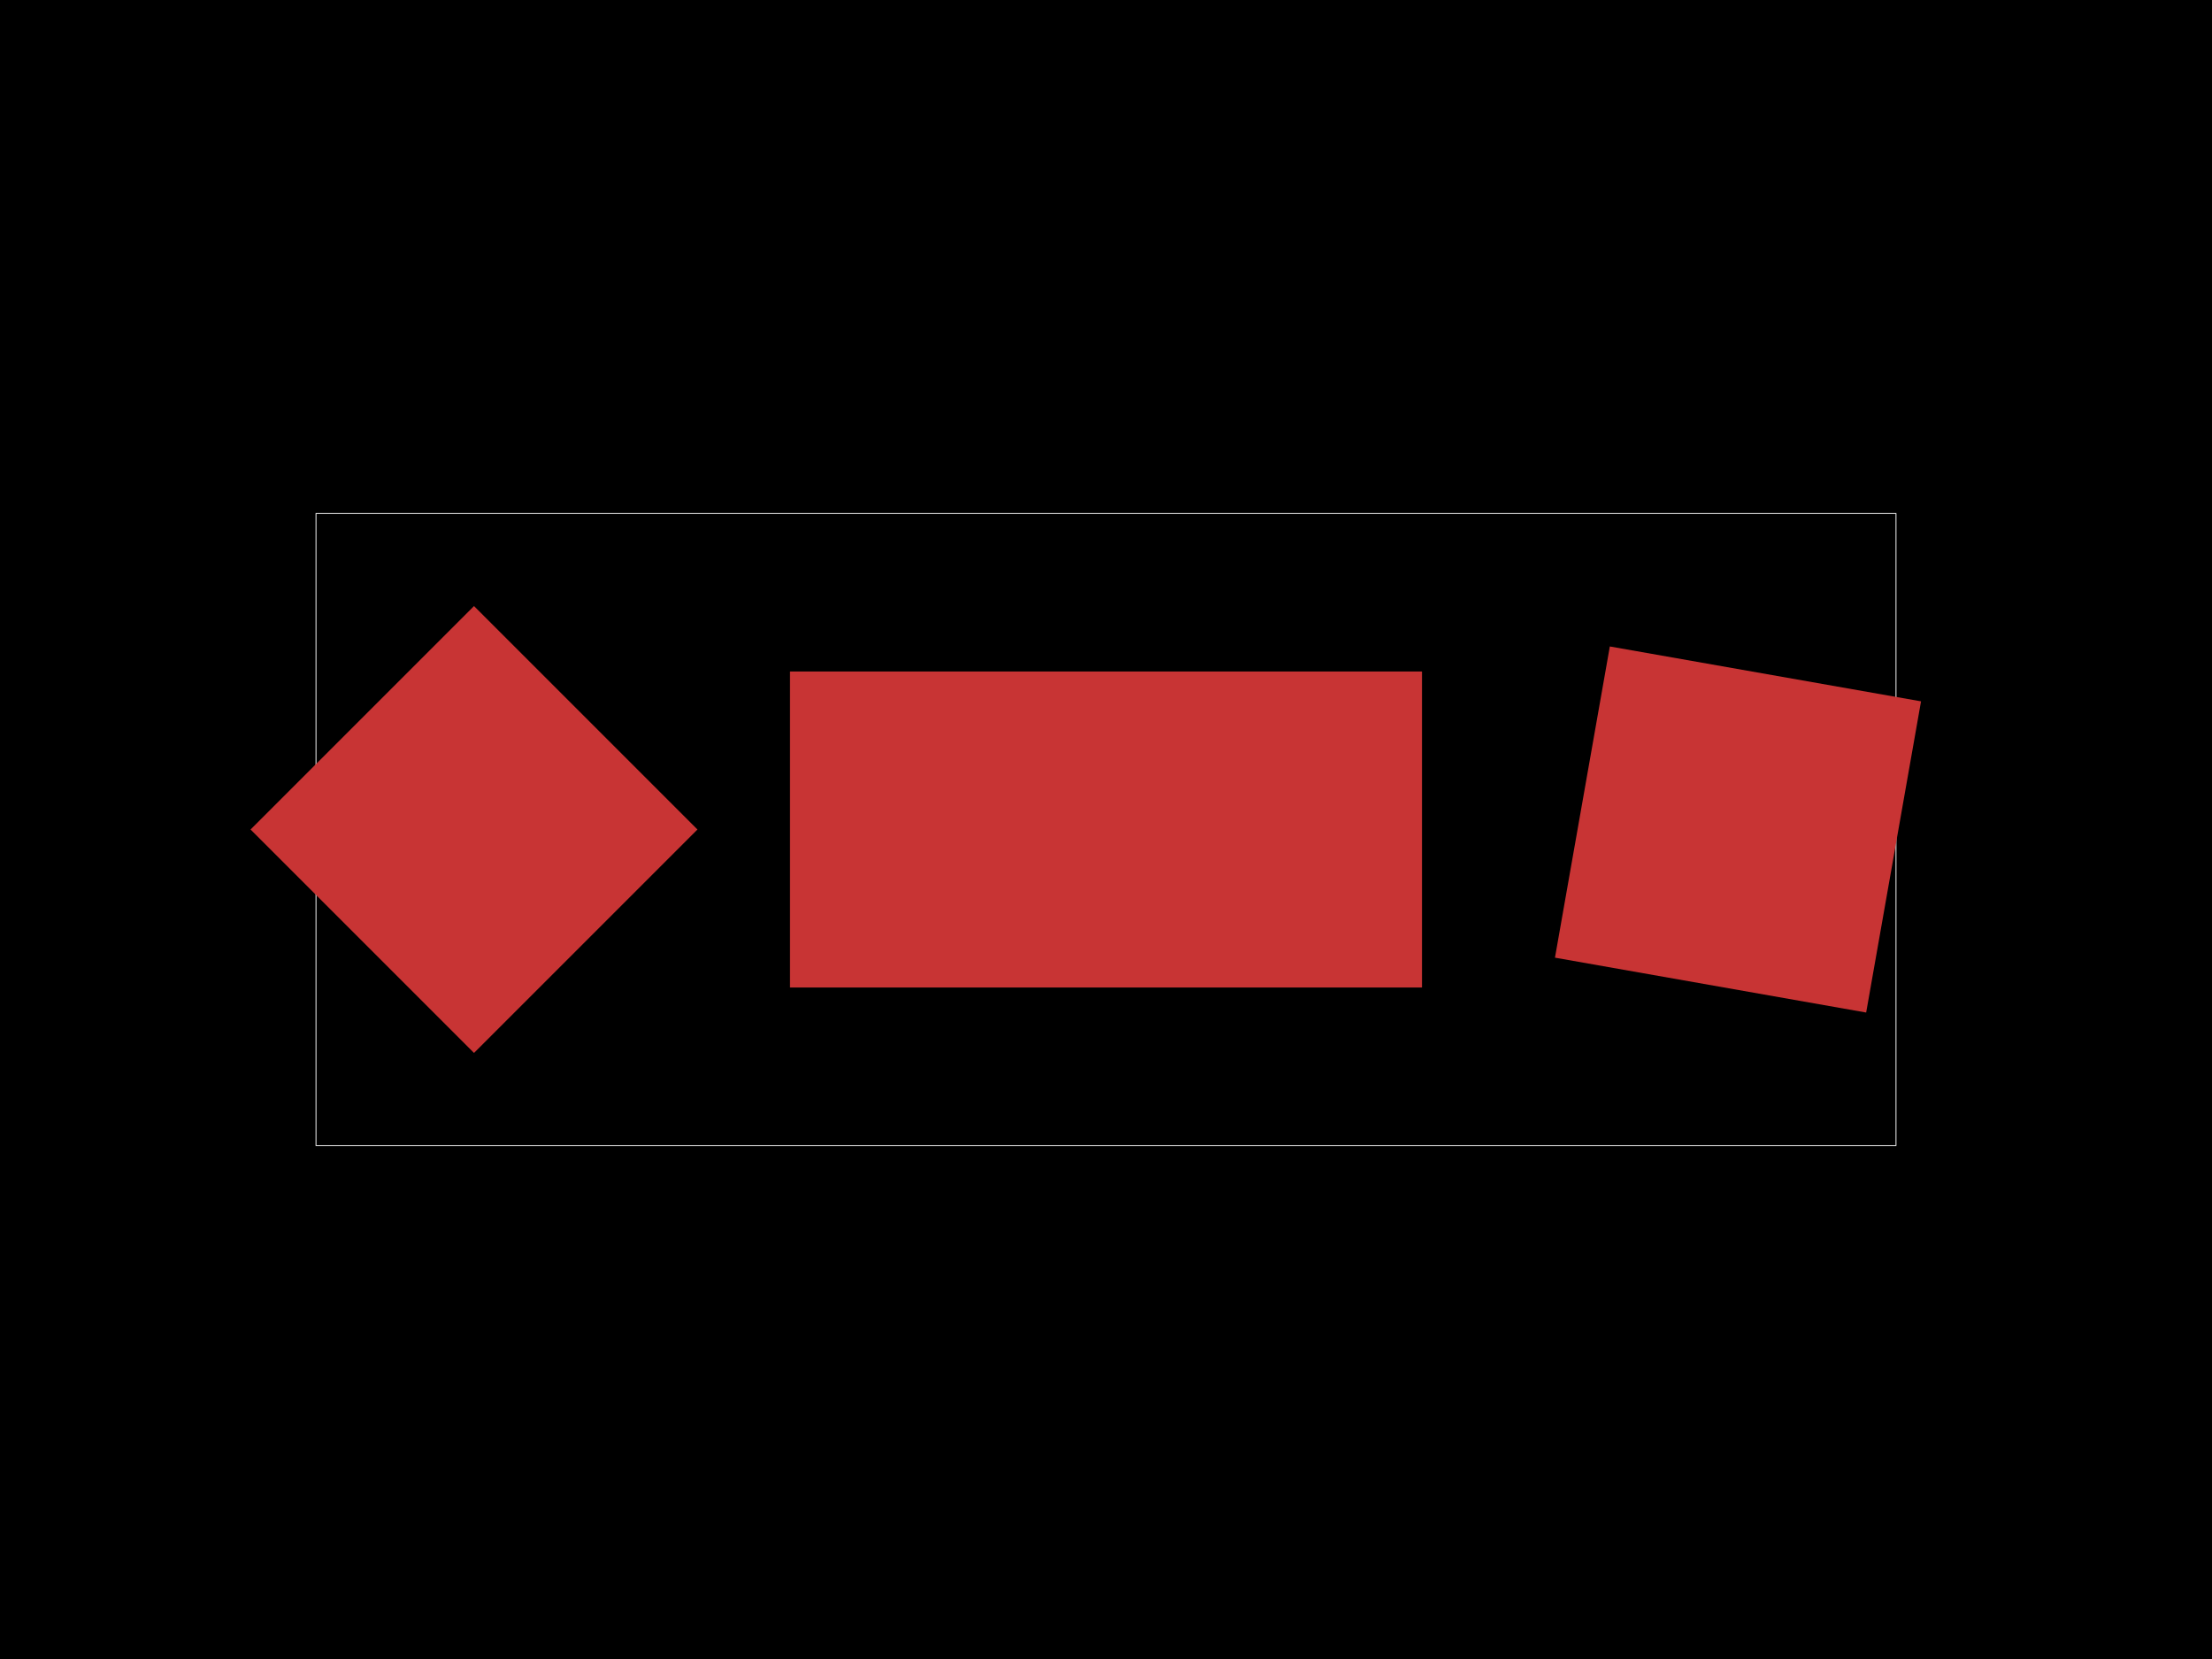
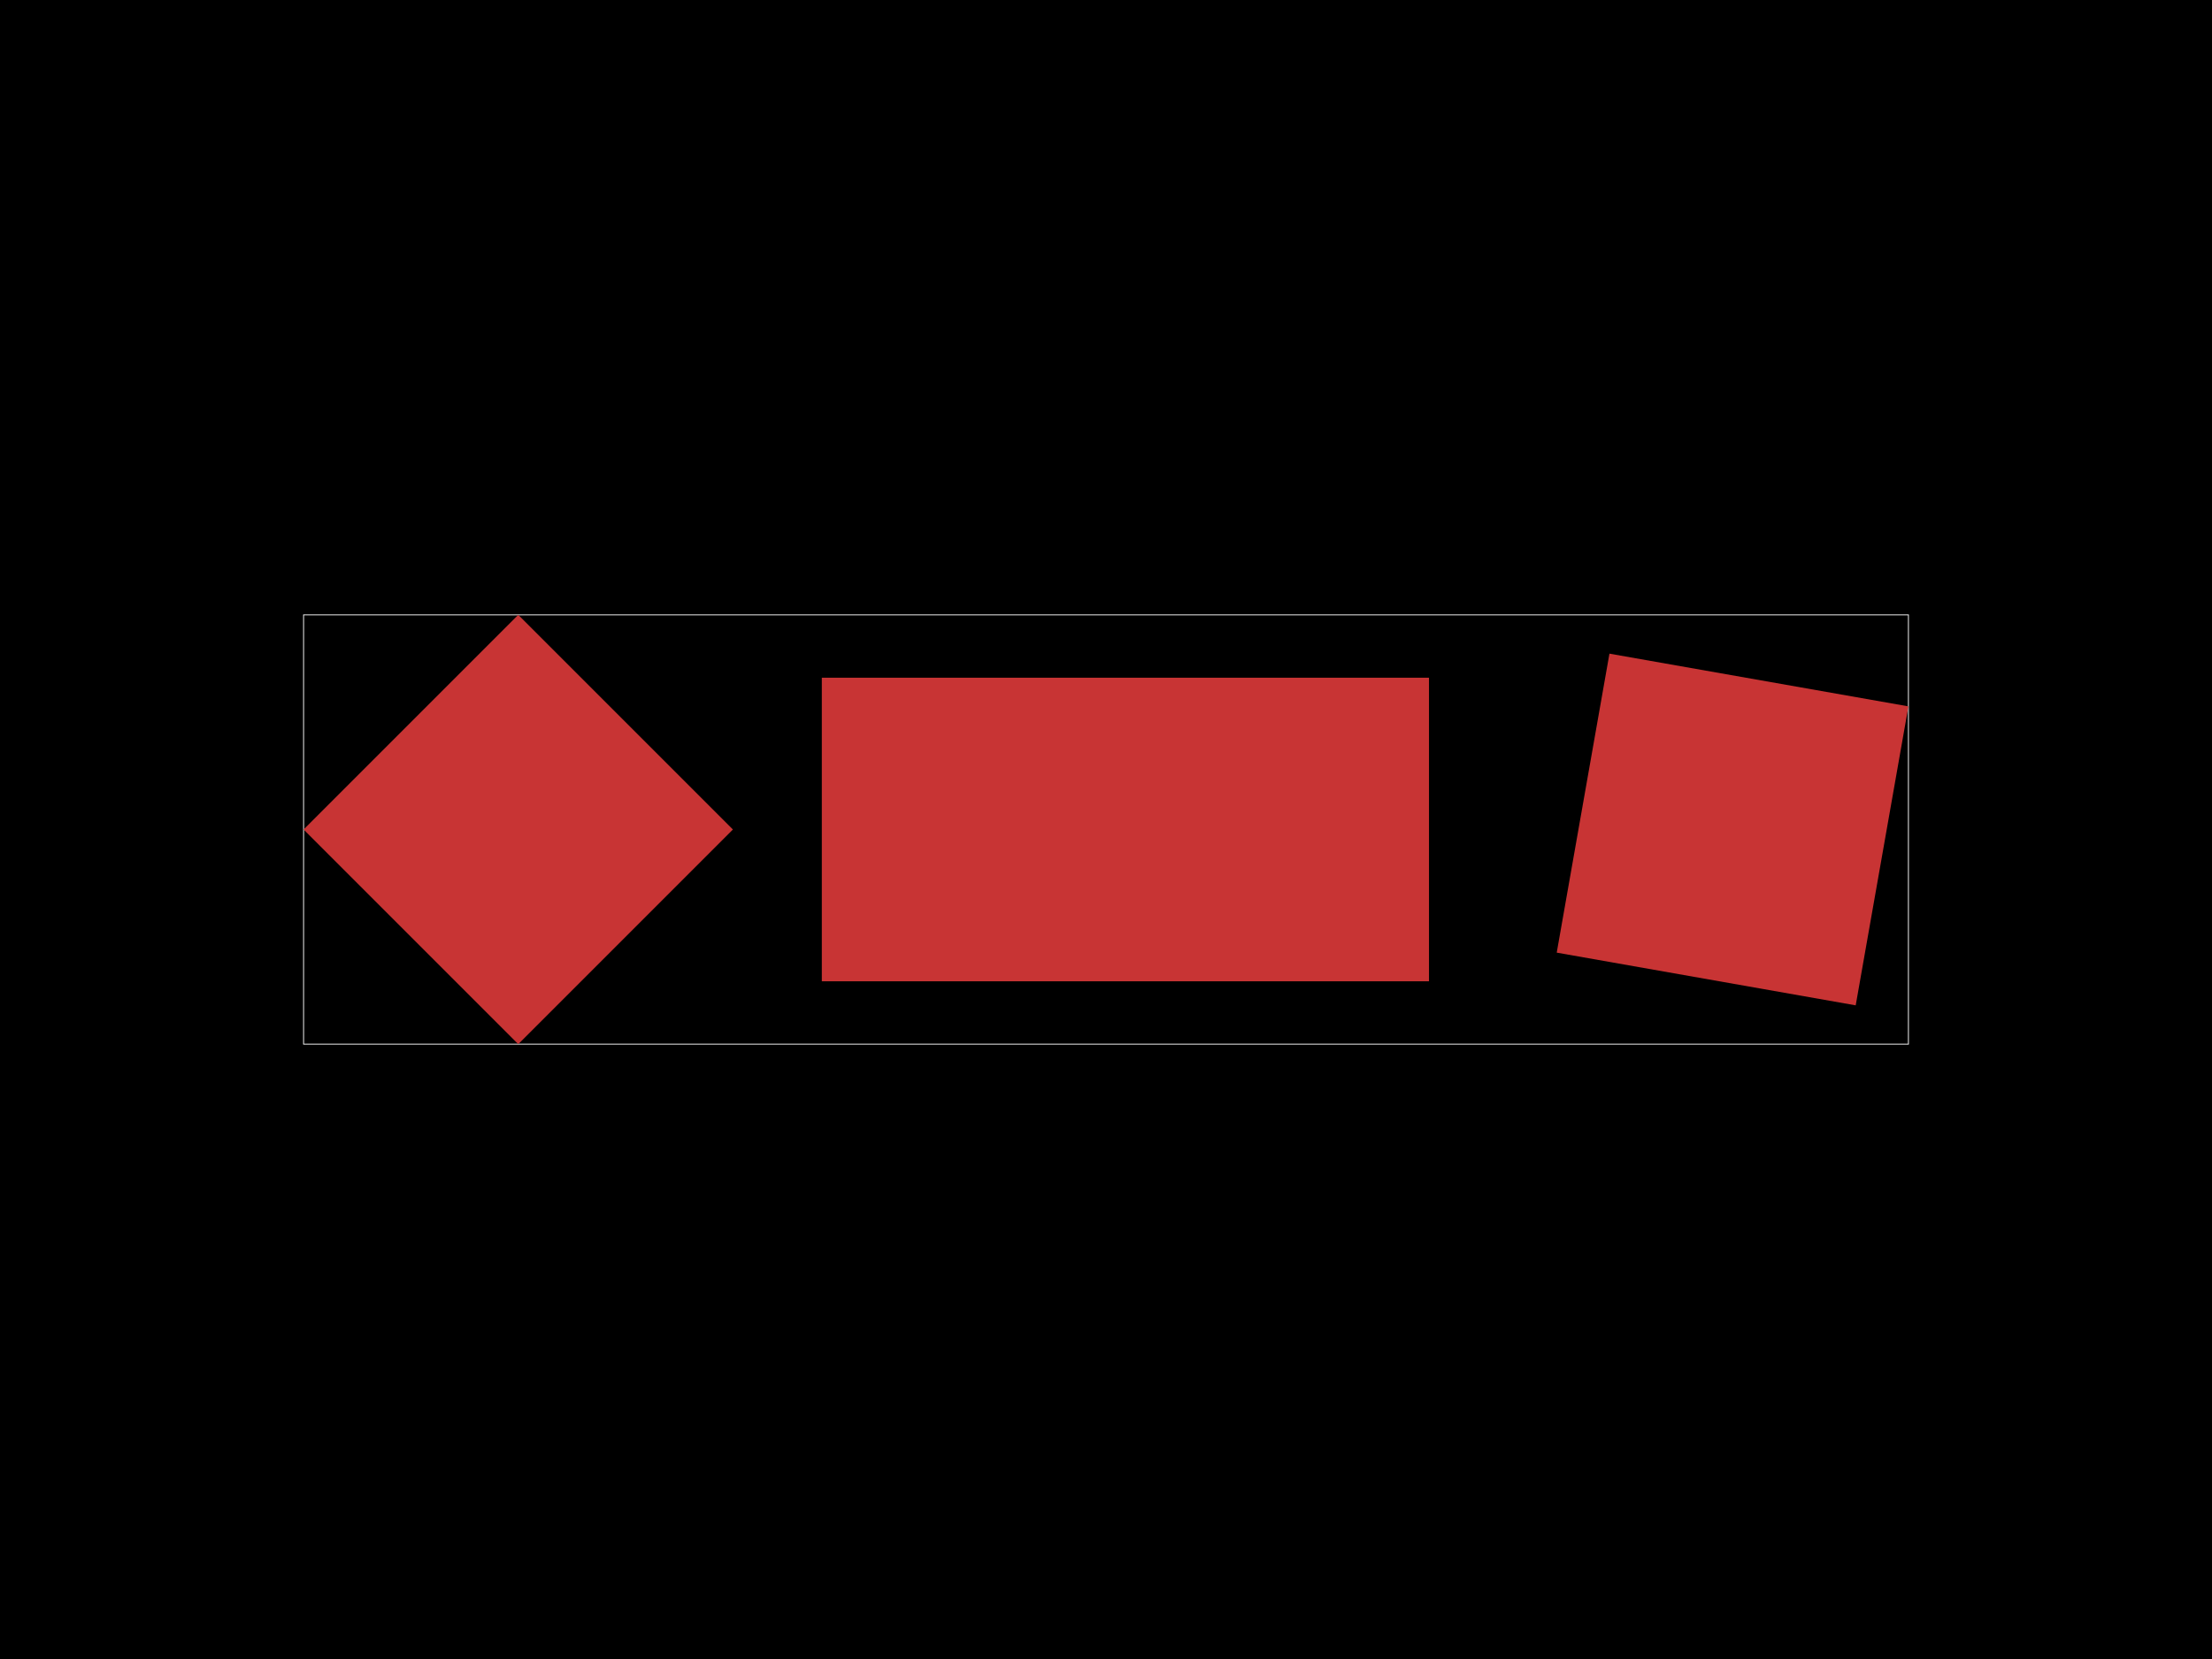
<svg xmlns="http://www.w3.org/2000/svg" width="800" height="600">
  <style />
  <rect class="boundary" x="0" y="0" fill="#000" width="800" height="600" data-type="pcb_background" data-pcb-layer="global" />
-   <rect class="pcb-boundary" fill="none" stroke="#fff" stroke-width="0.3" x="114.286" y="185.714" width="571.429" height="228.571" data-type="pcb_boundary" data-pcb-layer="global" />
-   <rect class="pcb-pad" fill="rgb(200, 52, 52)" x="-57.143" y="-57.143" width="114.286" height="114.286" transform="translate(171.4286 300) rotate(-45)" data-type="pcb_smtpad" data-pcb-layer="top" />
-   <rect class="pcb-pad" fill="rgb(200, 52, 52)" x="-57.143" y="-114.286" width="114.286" height="228.571" transform="translate(400 300) rotate(-90)" data-type="pcb_smtpad" data-pcb-layer="top" />
-   <rect class="pcb-pad" fill="rgb(200, 52, 52)" x="-57.143" y="-57.143" width="114.286" height="114.286" transform="translate(628.5714 300) rotate(-170)" data-type="pcb_smtpad" data-pcb-layer="top" />
+   <rect class="pcb-boundary" fill="none" stroke="#fff" stroke-width="0.3" x="109.795" y="222.364" width="580.411" height="155.273" data-type="pcb_boundary" data-pcb-layer="global" />
+   <rect class="pcb-pad" fill="rgb(200, 52, 52)" x="-54.897" y="-54.897" width="109.795" height="109.795" transform="translate(187.4311 300) rotate(-45)" data-type="pcb_smtpad" data-pcb-layer="top" />
+   <rect class="pcb-pad" fill="rgb(200, 52, 52)" x="-54.897" y="-109.795" width="109.795" height="219.589" transform="translate(407.0202 300) rotate(-90)" data-type="pcb_smtpad" data-pcb-layer="top" />
+   <rect class="pcb-pad" fill="rgb(200, 52, 52)" x="-54.897" y="-54.897" width="109.795" height="109.795" transform="translate(626.6093 300) rotate(-170)" data-type="pcb_smtpad" data-pcb-layer="top" />
</svg>
